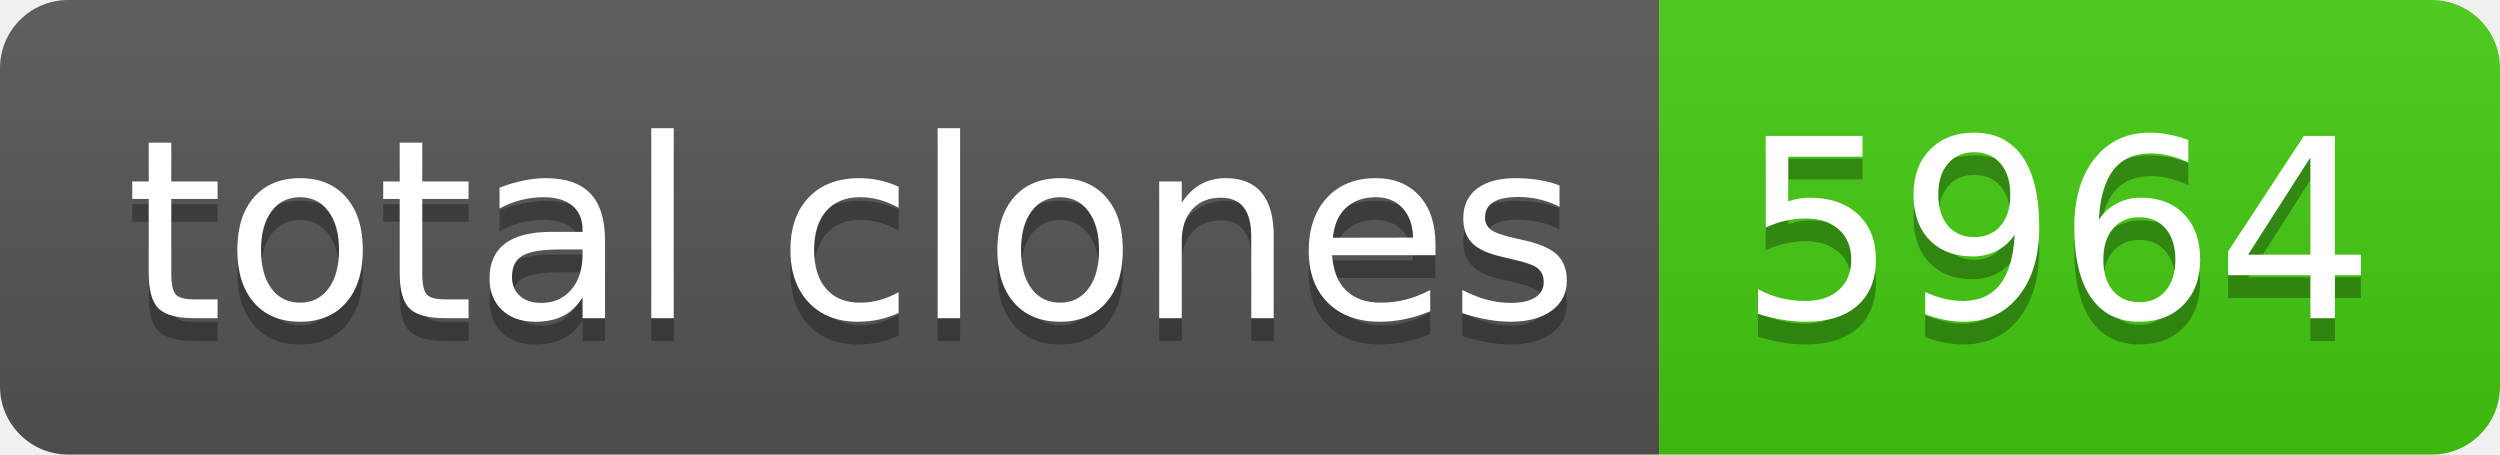
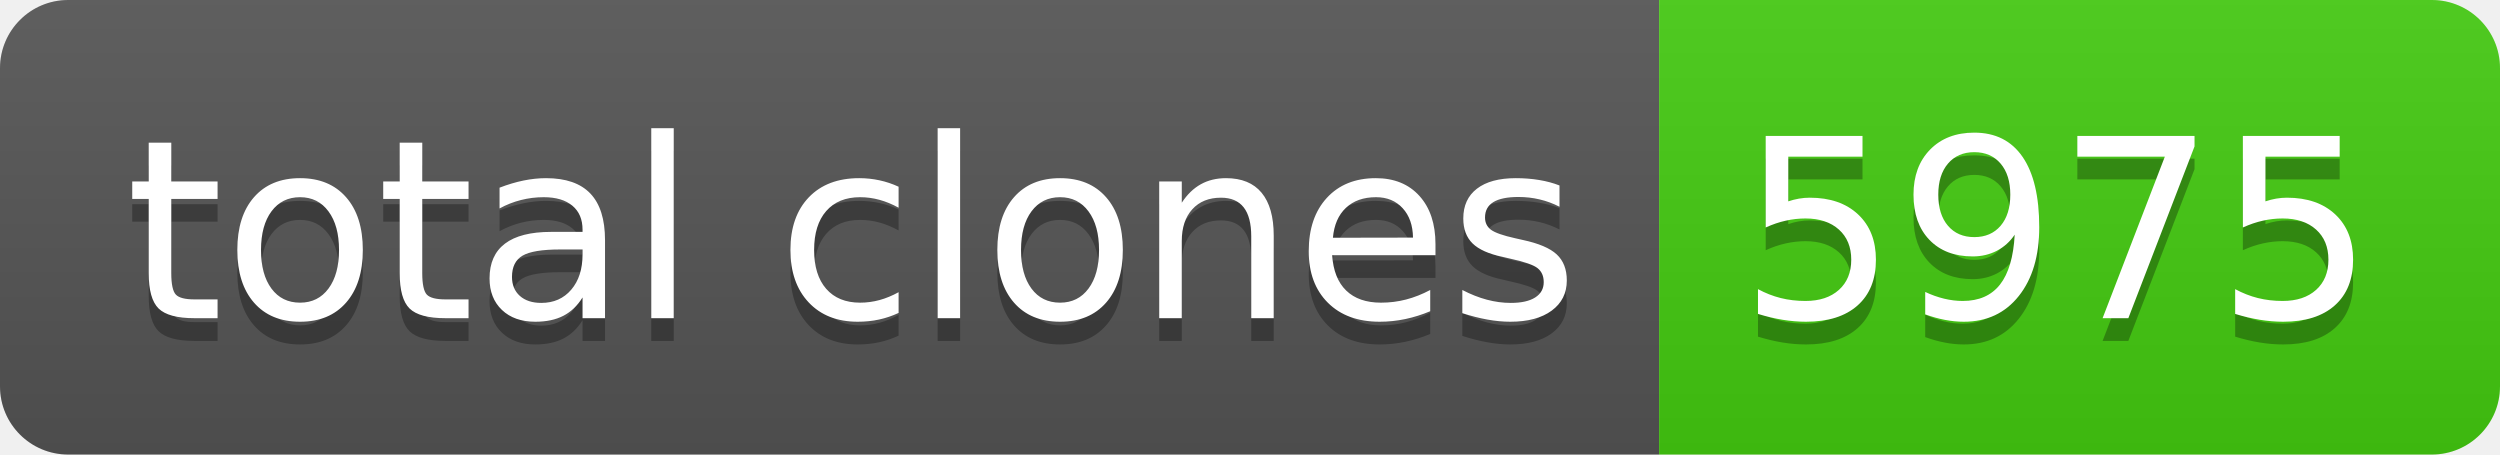
- <svg xmlns="http://www.w3.org/2000/svg" width="110" height="20" role="img" aria-label="total clones: 5964">
+ <svg xmlns="http://www.w3.org/2000/svg" width="110" height="20" role="img" aria-label="total clones: 5975">
  <linearGradient id="s" x2="0" y2="100%">
    <stop offset="0" stop-color="#bbb" stop-opacity=".1" />
    <stop offset="1" stop-opacity=".1" />
  </linearGradient>
  <clipPath id="r">
    <rect width="110" height="20" rx="3" fill="#fff" />
  </clipPath>
  <g clip-path="url(#r)">
    <rect width="73" height="20" fill="#555" />
    <rect x="73" width="37" height="20" fill="#4c1" />
    <rect width="110" height="20" fill="url(#s)" />
  </g>
  <g fill="#fff" text-anchor="middle" font-family="Verdana,Geneva,DejaVu Sans,sans-serif" text-rendering="geometricPrecision" font-size="110">
    <text aria-hidden="true" x="375" y="150" fill="#010101" fill-opacity=".3" transform="scale(.1)" textLength="630">total clones</text>
    <text x="375" y="140" transform="scale(.1)" fill="#fff" textLength="630">total clones</text>
-     <text aria-hidden="true" x="905" y="150" fill="#010101" fill-opacity=".3" transform="scale(.1)" textLength="270">5964</text>
-     <text x="905" y="140" transform="scale(.1)" fill="#fff" textLength="270">5964</text>
+     <text aria-hidden="true" x="905" y="150" fill="#010101" fill-opacity=".3" transform="scale(.1)" textLength="270">5975</text>
+     <text x="905" y="140" transform="scale(.1)" fill="#fff" textLength="270">5975</text>
  </g>
</svg>
